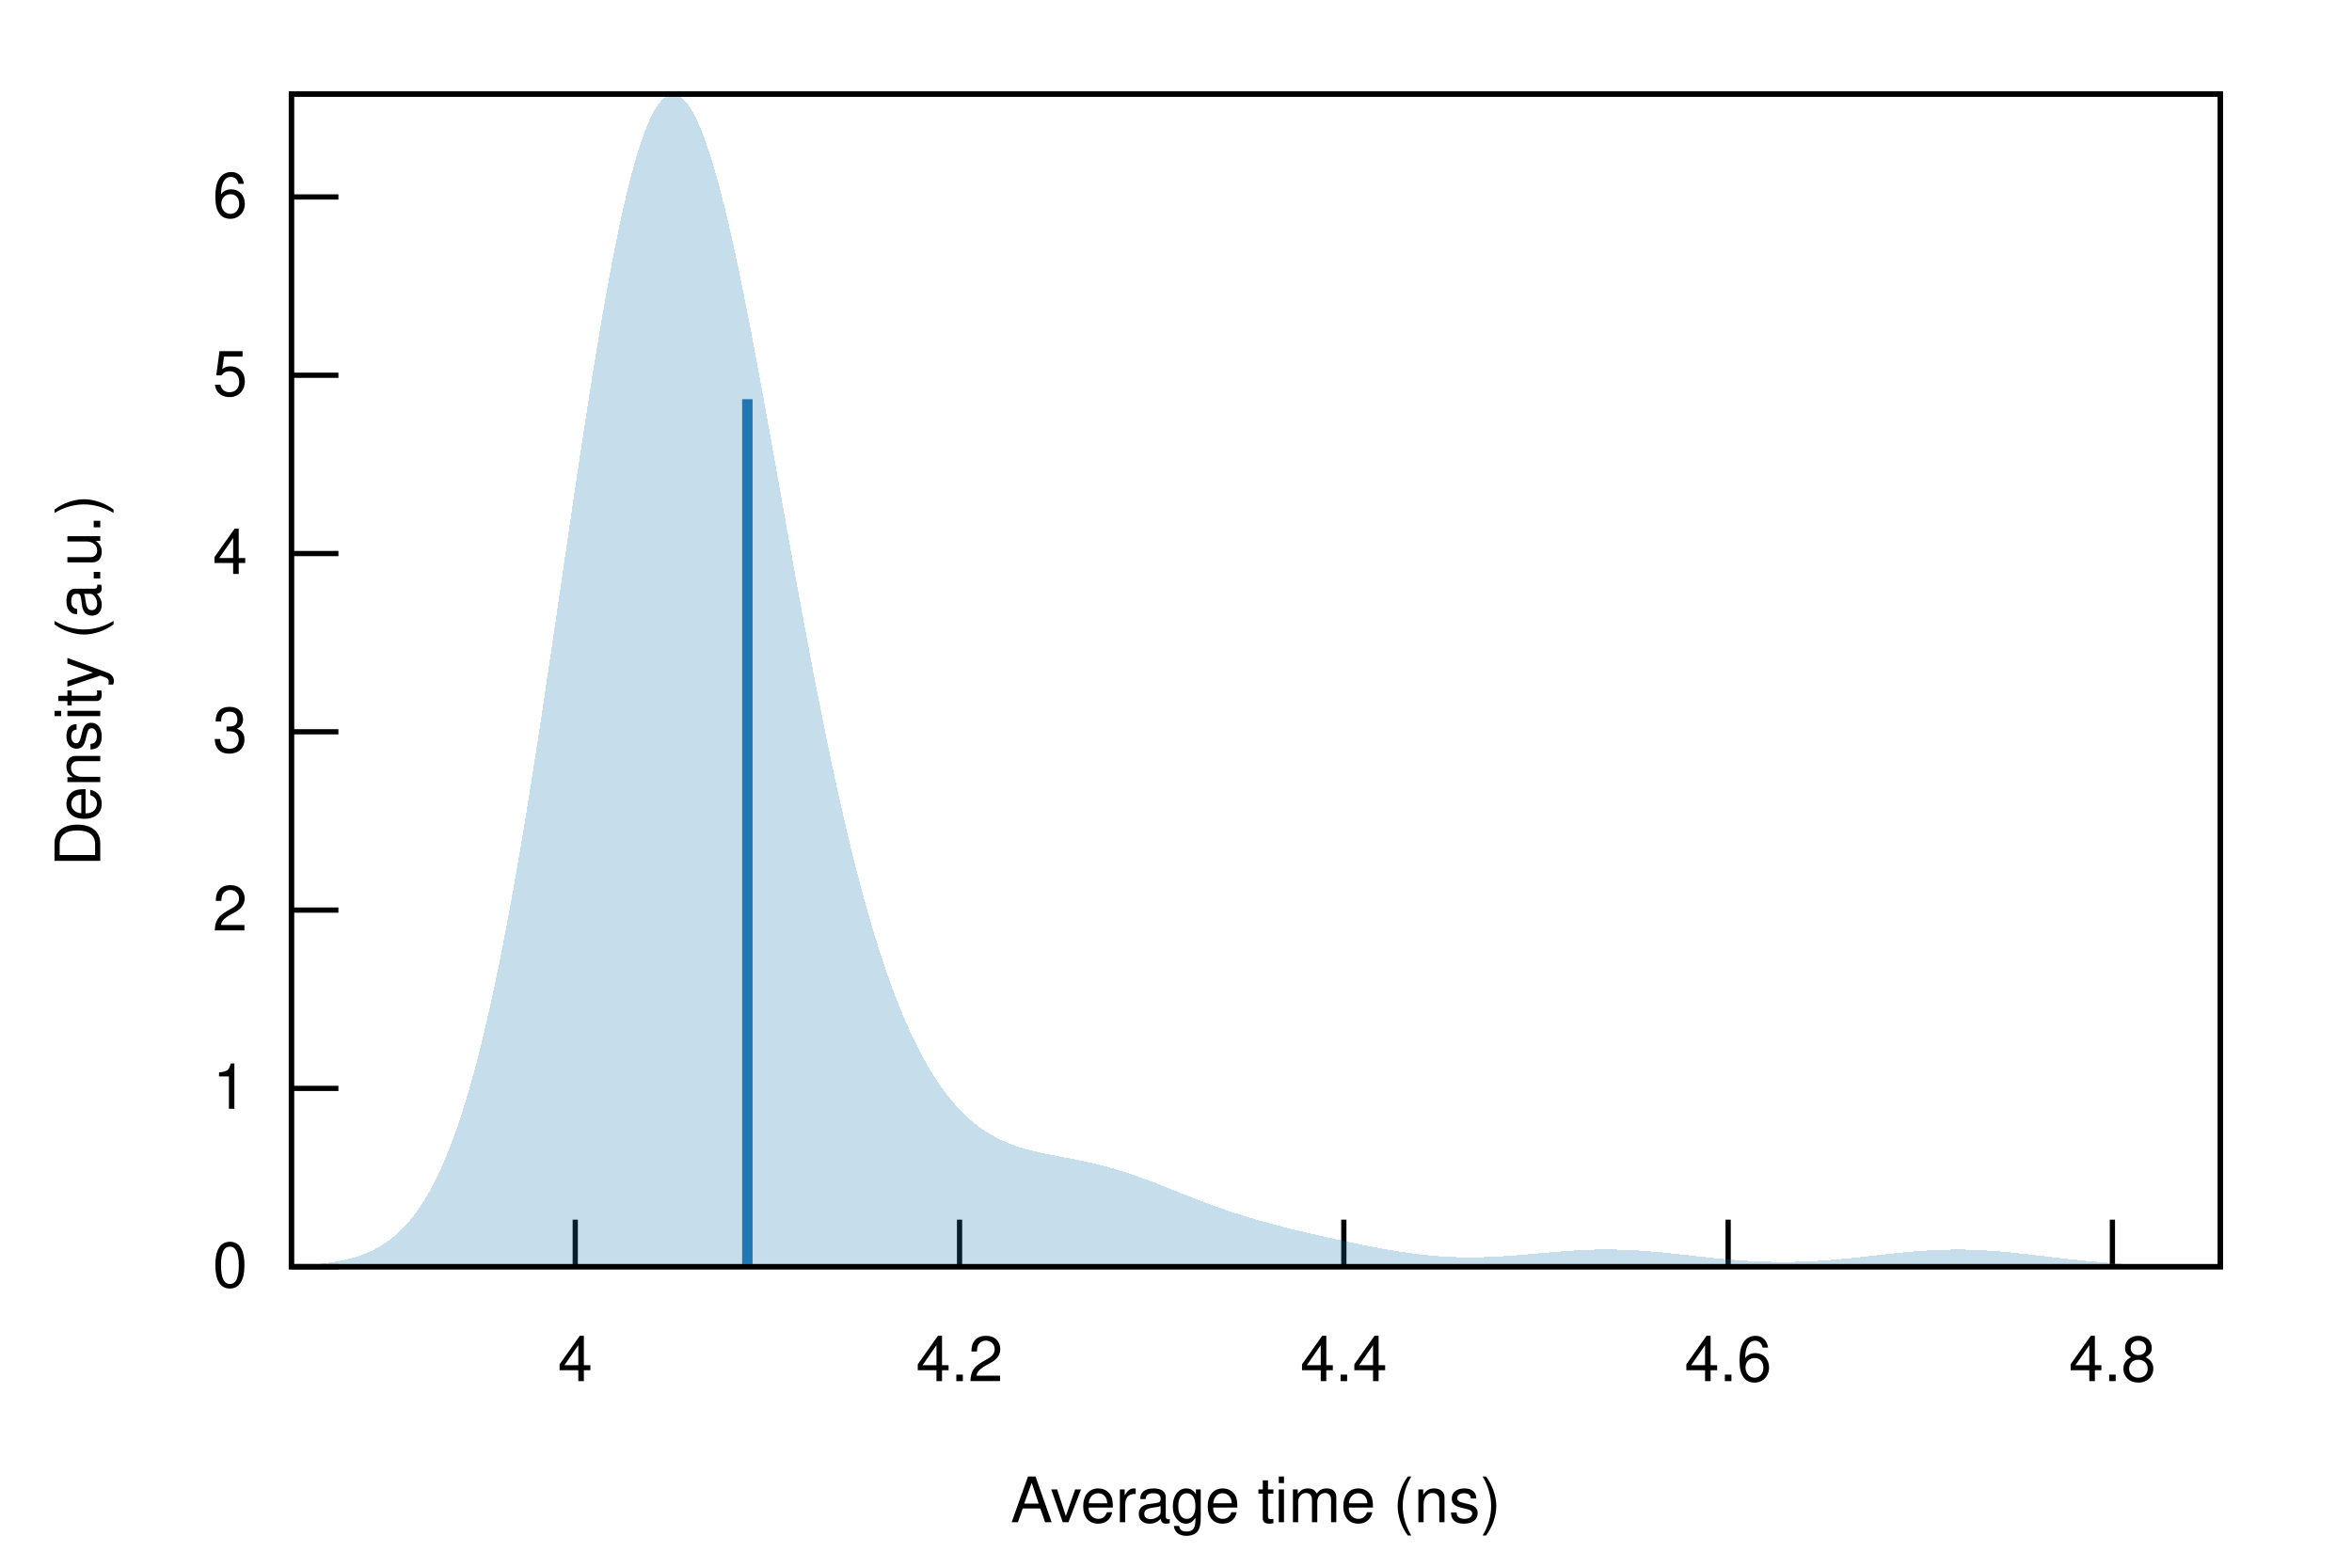
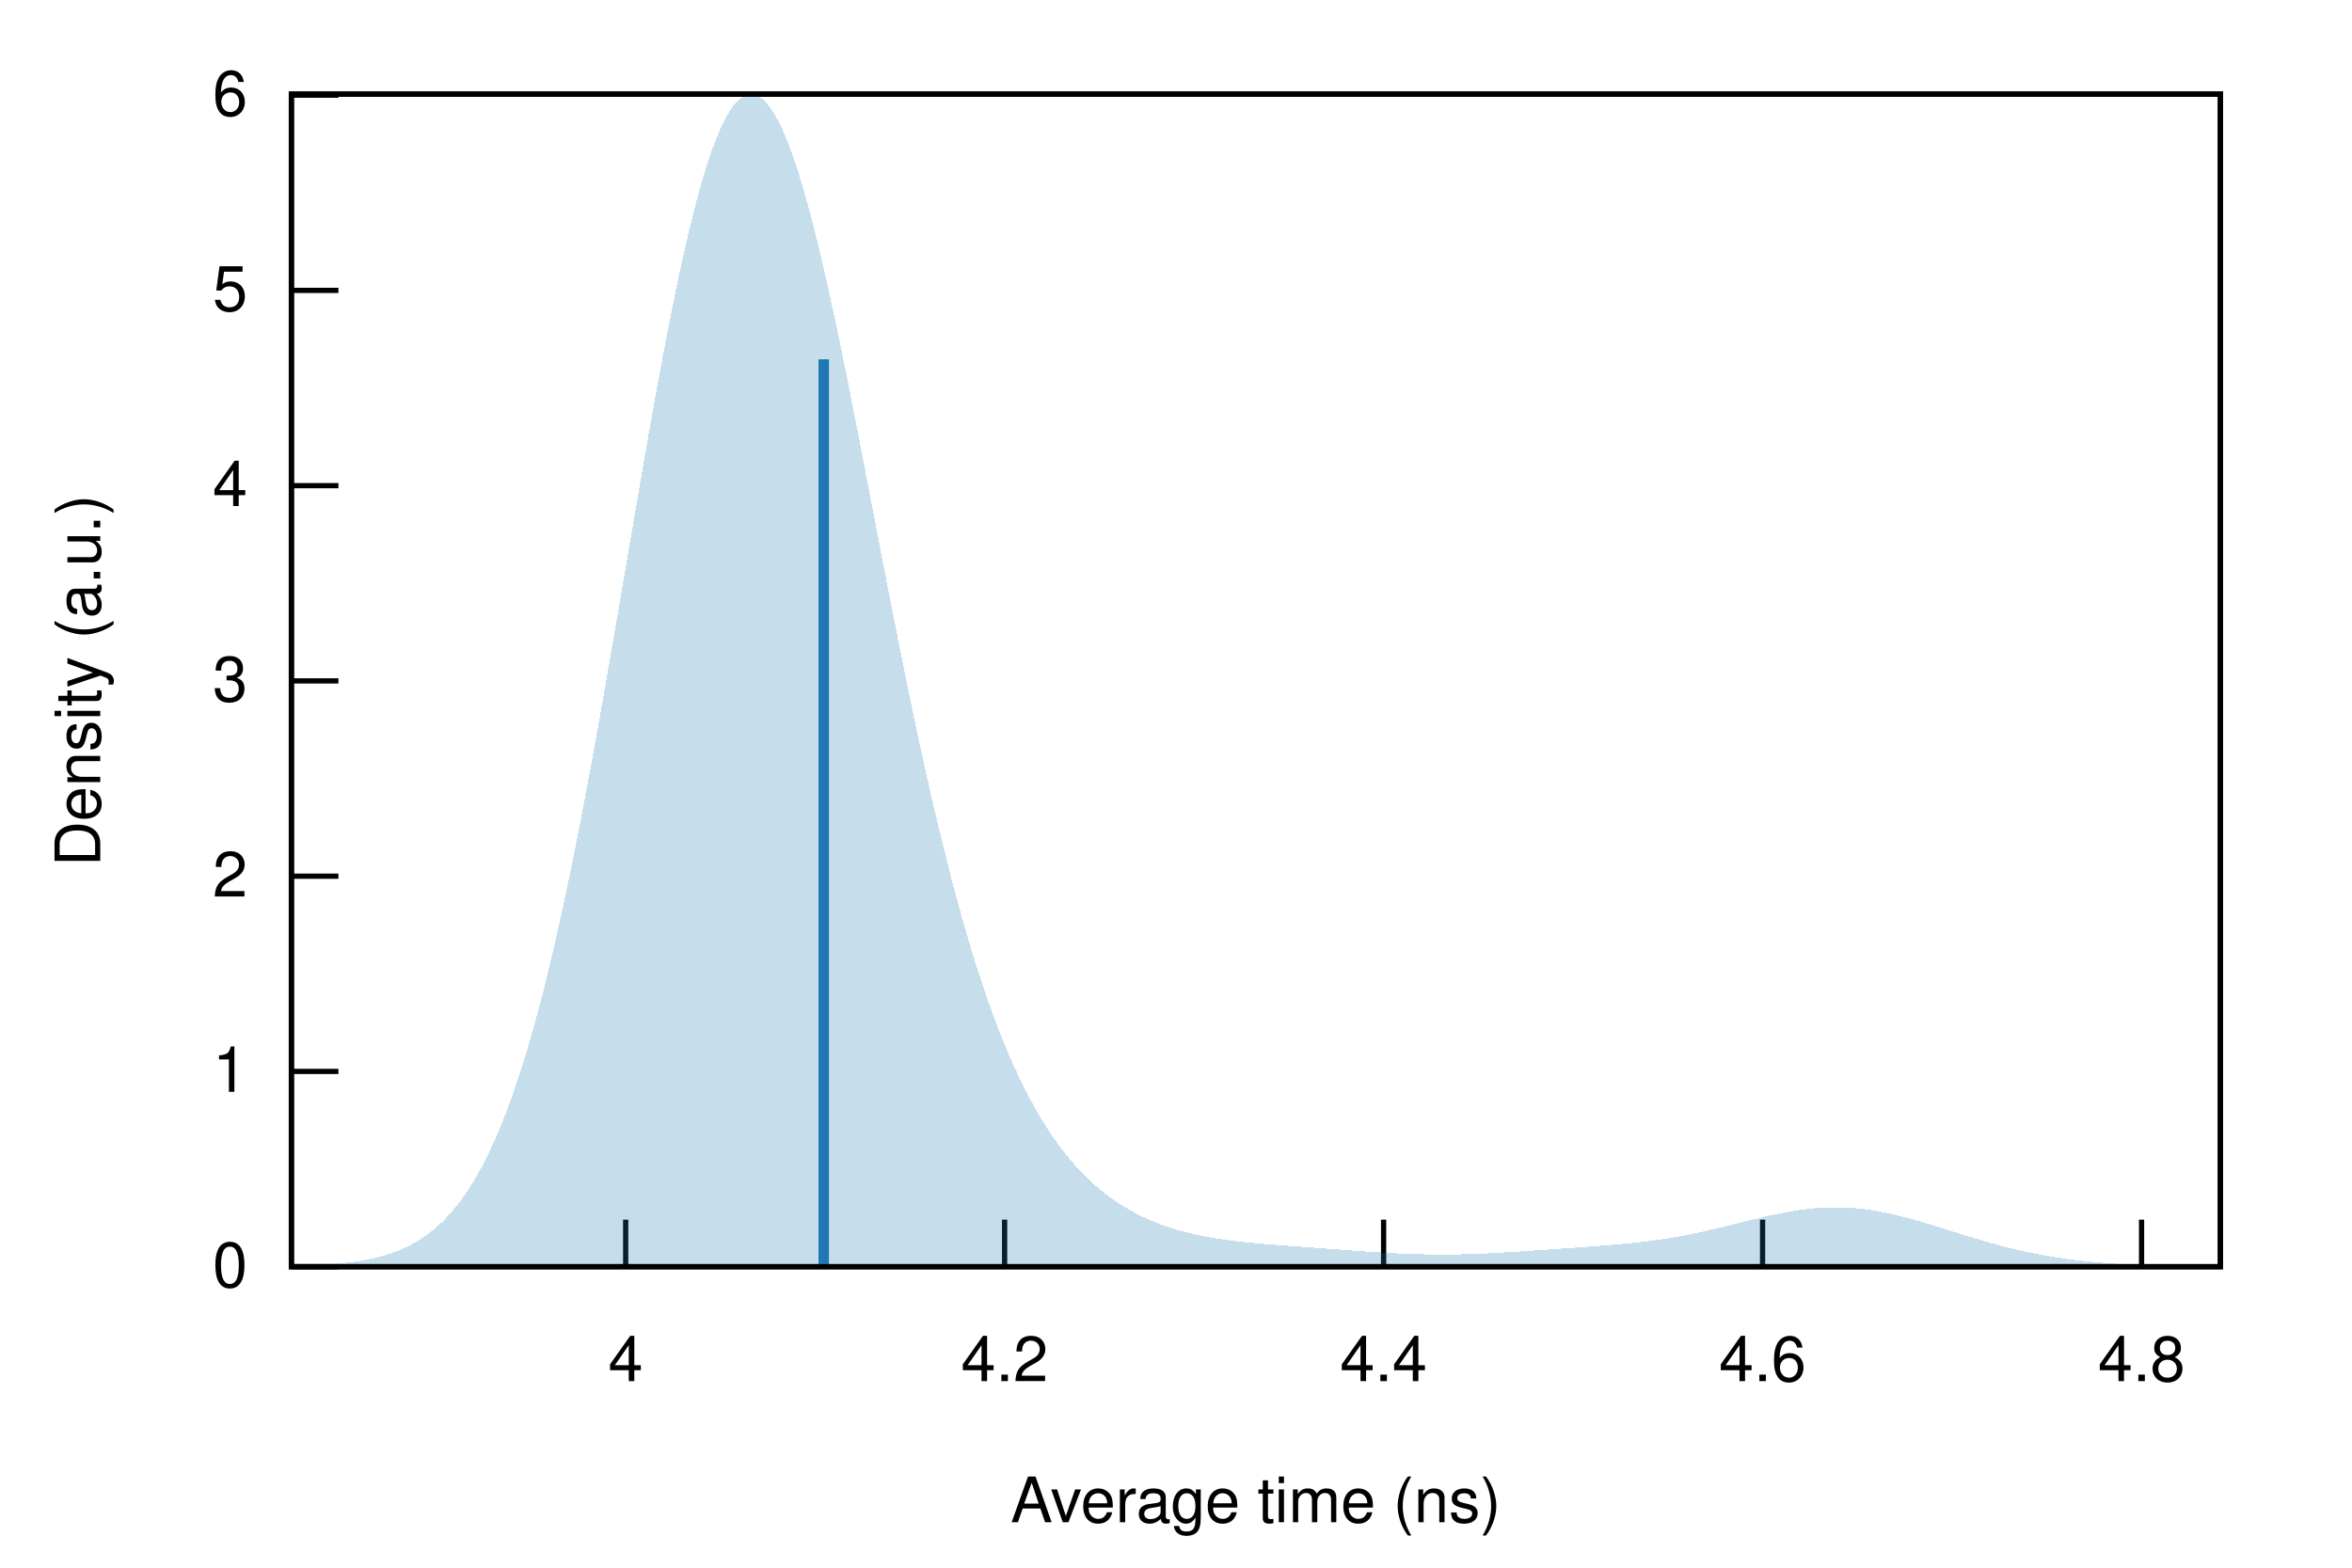
<svg xmlns="http://www.w3.org/2000/svg" xmlns:xlink="http://www.w3.org/1999/xlink" viewBox="0 0 450 300">
  <g id="gnuplot_canvas">
    <rect x="0" y="0" width="450" height="300" fill="none" />
    <defs>
      <circle id="gpDot" r="0.5" stroke-width="0.5" stroke="currentColor" />
      <path id="gpPt0" stroke-width="0.222" stroke="currentColor" d="M-1,0 h2 M0,-1 v2" />
      <path id="gpPt1" stroke-width="0.222" stroke="currentColor" d="M-1,-1 L1,1 M1,-1 L-1,1" />
      <path id="gpPt2" stroke-width="0.222" stroke="currentColor" d="M-1,0 L1,0 M0,-1 L0,1 M-1,-1 L1,1 M-1,1 L1,-1" />
      <rect id="gpPt3" stroke-width="0.222" stroke="currentColor" x="-1" y="-1" width="2" height="2" />
      <rect id="gpPt4" stroke-width="0.222" stroke="currentColor" fill="currentColor" x="-1" y="-1" width="2" height="2" />
      <circle id="gpPt5" stroke-width="0.222" stroke="currentColor" cx="0" cy="0" r="1" />
      <use xlink:href="#gpPt5" id="gpPt6" fill="currentColor" stroke="none" />
      <path id="gpPt7" stroke-width="0.222" stroke="currentColor" d="M0,-1.33 L-1.33,0.67 L1.33,0.67 z" />
      <use xlink:href="#gpPt7" id="gpPt8" fill="currentColor" stroke="none" />
      <use xlink:href="#gpPt7" id="gpPt9" stroke="currentColor" transform="rotate(180)" />
      <use xlink:href="#gpPt9" id="gpPt10" fill="currentColor" stroke="none" />
      <use xlink:href="#gpPt3" id="gpPt11" stroke="currentColor" transform="rotate(45)" />
      <use xlink:href="#gpPt11" id="gpPt12" fill="currentColor" stroke="none" />
      <path id="gpPt13" stroke-width="0.222" stroke="currentColor" d="M0,1.330 L1.265,0.411 L0.782,-1.067 L-0.782,-1.076 L-1.265,0.411 z" />
      <use xlink:href="#gpPt13" id="gpPt14" fill="currentColor" stroke="none" />
      <filter id="textbox" filterUnits="objectBoundingBox" x="0" y="0" height="1" width="1">
        <feFlood flood-color="white" flood-opacity="1" result="bgnd" />
        <feComposite in="SourceGraphic" in2="bgnd" operator="atop" />
      </filter>
      <filter id="greybox" filterUnits="objectBoundingBox" x="0" y="0" height="1" width="1">
        <feFlood flood-color="lightgrey" flood-opacity="1" result="grey" />
        <feComposite in="SourceGraphic" in2="grey" operator="atop" />
      </filter>
    </defs>
    <g fill="none" color="white" stroke="currentColor" stroke-width="1.00" stroke-linecap="butt" stroke-linejoin="miter">
</g>
    <g fill="none" color="black" stroke="currentColor" stroke-width="1.00" stroke-linecap="butt" stroke-linejoin="miter">
      <path stroke="black" d="M55.75,242.40 L64.75,242.40  " />
      <g transform="translate(47.36,246.30)" stroke="none" fill="black" font-family="Helvetica" font-size="12.00" text-anchor="end">
        <text>
          <tspan font-family="Helvetica"> 0</tspan>
        </text>
      </g>
    </g>
    <g fill="none" color="black" stroke="currentColor" stroke-width="1.00" stroke-linecap="butt" stroke-linejoin="miter">
-       <path stroke="black" d="M55.75,208.28 L64.75,208.28  " />
-       <g transform="translate(47.36,212.18)" stroke="none" fill="black" font-family="Helvetica" font-size="12.00" text-anchor="end">
+       <path stroke="black" d="M55.75,205.03 L64.75,205.03  " />
+       <g transform="translate(47.36,208.93)" stroke="none" fill="black" font-family="Helvetica" font-size="12.00" text-anchor="end">
        <text>
          <tspan font-family="Helvetica"> 1</tspan>
        </text>
      </g>
    </g>
    <g fill="none" color="black" stroke="currentColor" stroke-width="1.00" stroke-linecap="butt" stroke-linejoin="miter">
-       <path stroke="black" d="M55.75,174.16 L64.75,174.16  " />
-       <g transform="translate(47.36,178.06)" stroke="none" fill="black" font-family="Helvetica" font-size="12.00" text-anchor="end">
+       <path stroke="black" d="M55.75,167.67 L64.75,167.67  " />
+       <g transform="translate(47.36,171.57)" stroke="none" fill="black" font-family="Helvetica" font-size="12.00" text-anchor="end">
        <text>
          <tspan font-family="Helvetica"> 2</tspan>
        </text>
      </g>
    </g>
    <g fill="none" color="black" stroke="currentColor" stroke-width="1.00" stroke-linecap="butt" stroke-linejoin="miter">
-       <path stroke="black" d="M55.75,140.04 L64.75,140.04  " />
-       <g transform="translate(47.36,143.94)" stroke="none" fill="black" font-family="Helvetica" font-size="12.00" text-anchor="end">
+       <path stroke="black" d="M55.75,130.30 L64.75,130.30  " />
+       <g transform="translate(47.36,134.20)" stroke="none" fill="black" font-family="Helvetica" font-size="12.00" text-anchor="end">
        <text>
          <tspan font-family="Helvetica"> 3</tspan>
        </text>
      </g>
    </g>
    <g fill="none" color="black" stroke="currentColor" stroke-width="1.00" stroke-linecap="butt" stroke-linejoin="miter">
-       <path stroke="black" d="M55.75,105.93 L64.75,105.93  " />
-       <g transform="translate(47.36,109.83)" stroke="none" fill="black" font-family="Helvetica" font-size="12.00" text-anchor="end">
+       <path stroke="black" d="M55.75,92.94 L64.75,92.94  " />
+       <g transform="translate(47.36,96.84)" stroke="none" fill="black" font-family="Helvetica" font-size="12.00" text-anchor="end">
        <text>
          <tspan font-family="Helvetica"> 4</tspan>
        </text>
      </g>
    </g>
    <g fill="none" color="black" stroke="currentColor" stroke-width="1.00" stroke-linecap="butt" stroke-linejoin="miter">
-       <path stroke="black" d="M55.75,71.81 L64.75,71.81  " />
-       <g transform="translate(47.36,75.71)" stroke="none" fill="black" font-family="Helvetica" font-size="12.00" text-anchor="end">
+       <path stroke="black" d="M55.75,55.57 L64.75,55.57  " />
+       <g transform="translate(47.36,59.47)" stroke="none" fill="black" font-family="Helvetica" font-size="12.00" text-anchor="end">
        <text>
          <tspan font-family="Helvetica"> 5</tspan>
        </text>
      </g>
    </g>
    <g fill="none" color="black" stroke="currentColor" stroke-width="1.00" stroke-linecap="butt" stroke-linejoin="miter">
-       <path stroke="black" d="M55.75,37.69 L64.75,37.69  " />
-       <g transform="translate(47.36,41.59)" stroke="none" fill="black" font-family="Helvetica" font-size="12.00" text-anchor="end">
+       <path stroke="black" d="M55.75,18.21 L64.75,18.21  " />
+       <g transform="translate(47.36,22.11)" stroke="none" fill="black" font-family="Helvetica" font-size="12.00" text-anchor="end">
        <text>
          <tspan font-family="Helvetica"> 6</tspan>
        </text>
      </g>
    </g>
    <g fill="none" color="black" stroke="currentColor" stroke-width="1.00" stroke-linecap="butt" stroke-linejoin="miter">
-       <path stroke="black" d="M110.06,242.40 L110.06,233.40  " />
-       <g transform="translate(110.06,264.30)" stroke="none" fill="black" font-family="Helvetica" font-size="12.00" text-anchor="middle">
+       <path stroke="black" d="M119.71,242.40 L119.71,233.40  " />
+       <g transform="translate(119.71,264.30)" stroke="none" fill="black" font-family="Helvetica" font-size="12.00" text-anchor="middle">
        <text>
          <tspan font-family="Helvetica"> 4</tspan>
        </text>
      </g>
    </g>
    <g fill="none" color="black" stroke="currentColor" stroke-width="1.00" stroke-linecap="butt" stroke-linejoin="miter">
-       <path stroke="black" d="M183.59,242.40 L183.59,233.40  " />
-       <g transform="translate(183.59,264.30)" stroke="none" fill="black" font-family="Helvetica" font-size="12.00" text-anchor="middle">
+       <path stroke="black" d="M192.21,242.40 L192.21,233.40  " />
+       <g transform="translate(192.21,264.30)" stroke="none" fill="black" font-family="Helvetica" font-size="12.00" text-anchor="middle">
        <text>
          <tspan font-family="Helvetica"> 4.2</tspan>
        </text>
      </g>
    </g>
    <g fill="none" color="black" stroke="currentColor" stroke-width="1.00" stroke-linecap="butt" stroke-linejoin="miter">
-       <path stroke="black" d="M257.11,242.40 L257.11,233.40  " />
-       <g transform="translate(257.11,264.30)" stroke="none" fill="black" font-family="Helvetica" font-size="12.00" text-anchor="middle">
+       <path stroke="black" d="M264.72,242.40 L264.72,233.40  " />
+       <g transform="translate(264.72,264.30)" stroke="none" fill="black" font-family="Helvetica" font-size="12.00" text-anchor="middle">
        <text>
          <tspan font-family="Helvetica"> 4.4</tspan>
        </text>
      </g>
    </g>
    <g fill="none" color="black" stroke="currentColor" stroke-width="1.00" stroke-linecap="butt" stroke-linejoin="miter">
-       <path stroke="black" d="M330.64,242.40 L330.64,233.40  " />
-       <g transform="translate(330.64,264.30)" stroke="none" fill="black" font-family="Helvetica" font-size="12.00" text-anchor="middle">
+       <path stroke="black" d="M337.23,242.40 L337.23,233.40  " />
+       <g transform="translate(337.23,264.30)" stroke="none" fill="black" font-family="Helvetica" font-size="12.00" text-anchor="middle">
        <text>
          <tspan font-family="Helvetica"> 4.6</tspan>
        </text>
      </g>
    </g>
    <g fill="none" color="black" stroke="currentColor" stroke-width="1.00" stroke-linecap="butt" stroke-linejoin="miter">
-       <path stroke="black" d="M404.16,242.40 L404.16,233.40  " />
-       <g transform="translate(404.16,264.30)" stroke="none" fill="black" font-family="Helvetica" font-size="12.00" text-anchor="middle">
+       <path stroke="black" d="M409.74,242.40 L409.74,233.40  " />
+       <g transform="translate(409.74,264.30)" stroke="none" fill="black" font-family="Helvetica" font-size="12.00" text-anchor="middle">
        <text>
          <tspan font-family="Helvetica"> 4.8</tspan>
        </text>
      </g>
    </g>
    <g fill="none" color="black" stroke="currentColor" stroke-width="1.00" stroke-linecap="butt" stroke-linejoin="miter">
</g>
    <g fill="none" color="black" stroke="currentColor" stroke-width="1.00" stroke-linecap="butt" stroke-linejoin="miter">
      <path stroke="black" d="M55.75,18.01 L55.75,242.40 L424.82,242.40 L424.82,18.01 L55.75,18.01 Z  " />
    </g>
    <g fill="none" color="black" stroke="currentColor" stroke-width="1.00" stroke-linecap="butt" stroke-linejoin="miter">
</g>
    <g id="gnuplot_plot_1">
      <g fill="none" color="black" stroke="currentColor" stroke-width="1.00" stroke-linecap="butt" stroke-linejoin="miter">
        <g stroke="none" shape-rendering="crispEdges">
-           <polygon fill="rgb( 31, 120, 180)" fill-opacity="0.25" points="55.75,242.21 56.49,242.18 57.23,242.14 57.97,242.10 58.71,242.06 59.45,242.00 60.19,241.94 60.93,241.88 61.67,241.80 62.41,241.71 63.15,241.61 63.89,241.50 64.63,241.37 65.37,241.23 66.10,241.07 66.84,240.88 67.58,240.68 68.32,240.46 69.06,240.21 69.80,239.93 70.54,239.61 71.28,239.27 72.02,238.89 72.76,238.47 73.50,238.00 74.24,237.49 74.98,236.93 75.72,236.31 76.46,235.63 77.20,234.89 77.94,234.09 78.68,233.21 79.42,232.26 80.16,231.23 80.90,230.11 81.64,228.91 82.38,227.61 83.12,226.21 83.86,224.70 84.60,223.09 85.33,221.36 86.07,219.52 86.81,217.56 87.55,215.47 88.29,213.25 89.03,210.90 89.77,208.41 90.51,205.79 91.25,203.03 91.99,200.12 92.73,197.07 93.47,193.88 94.21,190.55 94.95,187.07 95.69,183.46 96.43,179.70 97.17,175.81 97.91,171.78 98.65,167.63 99.39,163.36 100.13,158.96 100.87,154.46 101.61,149.86 102.35,145.16 103.09,140.38 103.83,135.53 104.56,130.61 105.30,125.64 106.04,120.63 106.78,115.59 107.52,110.53 108.26,105.48 109.00,100.44 109.74,95.42 110.48,90.45 111.22,85.53 111.96,80.69 112.70,75.93 113.44,71.27 114.18,66.73 114.92,62.31 115.66,58.05 116.40,53.93 117.14,49.99 117.88,46.24 118.62,42.67 119.36,39.32 120.10,36.18 120.84,33.27 121.58,30.59 122.32,28.16 123.06,25.98 123.79,24.05 124.53,22.38 125.27,20.98 126.01,19.85 126.75,18.98 127.49,18.39 128.23,18.07 128.97,18.01 129.71,18.22 130.45,18.69 131.19,19.42 131.93,20.41 132.67,21.64 133.41,23.12 134.15,24.82 134.89,26.75 135.63,28.90 136.37,31.25 137.11,33.81 137.85,36.54 138.59,39.45 139.33,42.53 140.07,45.76 140.81,49.13 141.55,52.63 142.29,56.24 143.03,59.97 143.76,63.78 144.50,67.68 145.24,71.64 145.98,75.67 146.72,79.74 147.46,83.85 148.20,87.98 148.94,92.13 149.68,96.28 150.42,100.42 151.16,104.55 151.90,108.66 152.64,112.74 153.38,116.77 154.12,120.76 154.86,124.70 155.60,128.58 156.34,132.39 157.08,136.13 157.82,139.79 158.56,143.38 159.30,146.88 160.04,150.29 160.78,153.62 161.52,156.85 162.26,159.99 162.99,163.03 163.73,165.98 164.47,168.83 165.21,171.58 165.95,174.24 166.69,176.79 167.43,179.26 168.17,181.62 168.91,183.90 169.65,186.08 170.39,188.17 171.13,190.17 171.87,192.08 172.61,193.90 173.35,195.64 174.09,197.30 174.83,198.88 175.57,200.38 176.31,201.81 177.05,203.16 177.79,204.44 178.53,205.66 179.27,206.80 180.01,207.89 180.75,208.91 181.49,209.87 182.22,210.77 182.96,211.62 183.70,212.42 184.44,213.16 185.18,213.86 185.92,214.51 186.66,215.11 187.40,215.68 188.14,216.20 188.88,216.68 189.62,217.13 190.36,217.55 191.10,217.93 191.84,218.28 192.58,218.61 193.32,218.91 194.06,219.19 194.80,219.44 195.54,219.67 196.28,219.89 197.02,220.09 197.76,220.28 198.50,220.46 199.24,220.62 199.98,220.78 200.72,220.93 201.45,221.07 202.19,221.22 202.93,221.35 203.67,221.49 204.41,221.63 205.15,221.78 205.89,221.92 206.63,222.07 207.37,222.22 208.11,222.38 208.85,222.55 209.59,222.72 210.33,222.90 211.07,223.09 211.81,223.29 212.55,223.49 213.29,223.71 214.03,223.93 214.77,224.16 215.51,224.39 216.25,224.64 216.99,224.89 217.73,225.15 218.47,225.41 219.21,225.68 219.95,225.96 220.69,226.24 221.42,226.53 222.16,226.81 222.90,227.10 223.64,227.39 224.38,227.69 225.12,227.98 225.86,228.28 226.60,228.57 227.34,228.86 228.08,229.15 228.82,229.44 229.56,229.72 230.30,230.00 231.04,230.28 231.78,230.56 232.52,230.83 233.26,231.09 234.00,231.35 234.74,231.61 235.48,231.86 236.22,232.10 236.96,232.34 237.70,232.58 238.44,232.81 239.18,233.03 239.92,233.26 240.65,233.47 241.39,233.68 242.13,233.89 242.87,234.09 243.61,234.29 244.35,234.49 245.09,234.68 245.83,234.87 246.57,235.05 247.31,235.24 248.05,235.42 248.79,235.60 249.53,235.77 250.27,235.95 251.01,236.12 251.75,236.29 252.49,236.46 253.23,236.62 253.97,236.79 254.71,236.95 255.45,237.12 256.19,237.28 256.93,237.44 257.67,237.59 258.41,237.75 259.15,237.90 259.88,238.06 260.62,238.21 261.36,238.35 262.10,238.50 262.84,238.64 263.58,238.78 264.32,238.92 265.06,239.05 265.80,239.18 266.54,239.30 267.28,239.42 268.02,239.54 268.76,239.65 269.50,239.76 270.24,239.86 270.98,239.95 271.72,240.04 272.46,240.13 273.20,240.20 273.94,240.27 274.68,240.34 275.42,240.40 276.16,240.45 276.90,240.49 277.64,240.53 278.38,240.56 279.12,240.58 279.85,240.60 280.59,240.61 281.33,240.61 282.07,240.61 282.81,240.60 283.55,240.58 284.29,240.56 285.03,240.53 285.77,240.50 286.51,240.46 287.25,240.42 287.99,240.37 288.73,240.32 289.47,240.27 290.21,240.21 290.95,240.15 291.69,240.09 292.43,240.02 293.17,239.96 293.91,239.89 294.65,239.82 295.39,239.76 296.13,239.69 296.87,239.63 297.61,239.57 298.35,239.51 299.08,239.45 299.82,239.39 300.56,239.34 301.30,239.30 302.04,239.25 302.78,239.22 303.52,239.18 304.26,239.16 305.00,239.13 305.74,239.12 306.48,239.11 307.22,239.10 307.96,239.10 308.70,239.11 309.44,239.13 310.18,239.14 310.92,239.17 311.66,239.20 312.40,239.24 313.14,239.28 313.88,239.33 314.62,239.38 315.36,239.44 316.10,239.50 316.84,239.56 317.58,239.63 318.31,239.70 319.05,239.78 319.79,239.86 320.53,239.93 321.27,240.02 322.01,240.10 322.75,240.18 323.49,240.26 324.23,240.35 324.97,240.43 325.71,240.51 326.45,240.59 327.19,240.67 327.93,240.75 328.67,240.82 329.41,240.89 330.15,240.96 330.89,241.03 331.63,241.09 332.37,241.15 333.11,241.20 333.85,241.25 334.59,241.30 335.33,241.34 336.07,241.38 336.81,241.41 337.54,241.44 338.28,241.46 339.02,241.47 339.76,241.49 340.50,241.49 341.24,241.49 341.98,241.49 342.72,241.48 343.46,241.47 344.20,241.45 344.94,241.42 345.68,241.40 346.42,241.36 347.16,241.32 347.90,241.28 348.64,241.23 349.38,241.18 350.12,241.12 350.86,241.06 351.60,241.00 352.34,240.93 353.08,240.86 353.82,240.79 354.56,240.71 355.30,240.63 356.04,240.56 356.78,240.47 357.51,240.39 358.25,240.31 358.99,240.23 359.73,240.14 360.47,240.06 361.21,239.98 361.95,239.90 362.69,239.82 363.43,239.75 364.17,239.67 364.91,239.60 365.65,239.54 366.39,239.47 367.13,239.41 367.87,239.36 368.61,239.31 369.35,239.27 370.09,239.23 370.83,239.19 371.57,239.17 372.31,239.15 373.05,239.13 373.79,239.12 374.53,239.12 375.27,239.12 376.01,239.13 376.74,239.15 377.48,239.17 378.22,239.20 378.96,239.23 379.70,239.28 380.44,239.32 381.18,239.37 381.92,239.43 382.66,239.49 383.40,239.55 384.14,239.62 384.88,239.69 385.62,239.77 386.36,239.85 387.10,239.93 387.84,240.01 388.58,240.10 389.32,240.18 390.06,240.27 390.80,240.36 391.54,240.44 392.28,240.53 393.02,240.62 393.76,240.70 394.50,240.79 395.24,240.87 395.97,240.96 396.71,241.04 397.45,241.12 398.19,241.19 398.93,241.27 399.67,241.34 400.41,241.41 401.15,241.47 401.89,241.54 402.63,241.60 403.37,241.66 404.11,241.71 404.85,241.76 405.59,241.81 406.33,241.86 407.07,241.90 407.81,241.94 408.55,241.98 409.29,242.02 410.03,242.05 410.77,242.08 411.51,242.11 412.25,242.14 412.99,242.16 413.73,242.19 414.47,242.21 415.20,242.23 415.94,242.25 416.68,242.26 417.42,242.28 418.16,242.29 418.90,242.30 419.64,242.31 420.38,242.32 421.12,242.33 421.86,242.34 422.60,242.35 423.34,242.35 424.08,242.36 424.82,242.36 424.82,242.40 424.08,242.40 423.34,242.40 422.60,242.40 421.86,242.40 421.12,242.40 420.38,242.40 419.64,242.40 418.90,242.40 418.16,242.40 417.42,242.40 416.68,242.40 415.94,242.40 415.20,242.40 414.47,242.40 413.73,242.40 412.99,242.40 412.25,242.40 411.51,242.40 410.77,242.40 410.03,242.40 409.29,242.40 408.55,242.40 407.81,242.40 407.07,242.40 406.33,242.40 405.59,242.40 404.85,242.40 404.11,242.40 403.37,242.40 402.63,242.40 401.89,242.40 401.15,242.40 400.41,242.40 399.67,242.40 398.93,242.40 398.19,242.40 397.45,242.40 396.71,242.40 395.97,242.40 395.24,242.40 394.50,242.40 393.76,242.40 393.02,242.40 392.28,242.40 391.54,242.40 390.80,242.40 390.06,242.40 389.32,242.40 388.58,242.40 387.84,242.40 387.10,242.40 386.36,242.40 385.62,242.40 384.88,242.40 384.14,242.40 383.40,242.40 382.66,242.40 381.92,242.40 381.18,242.40 380.44,242.40 379.70,242.40 378.96,242.40 378.22,242.40 377.48,242.40 376.74,242.40 376.01,242.40 375.27,242.40 374.53,242.40 373.79,242.40 373.05,242.40 372.31,242.40 371.57,242.40 370.83,242.40 370.09,242.40 369.35,242.40 368.61,242.40 367.87,242.40 367.13,242.40 366.39,242.40 365.65,242.40 364.91,242.40 364.17,242.40 363.43,242.40 362.69,242.40 361.95,242.40 361.21,242.40 360.47,242.40 359.73,242.40 358.99,242.40 358.25,242.40 357.51,242.40 356.78,242.40 356.04,242.40 355.30,242.40 354.56,242.40 353.82,242.40 353.08,242.40 352.34,242.40 351.60,242.40 350.86,242.40 350.12,242.40 349.38,242.40 348.64,242.40 347.90,242.40 347.16,242.40 346.42,242.40 345.68,242.40 344.94,242.40 344.20,242.40 343.46,242.40 342.72,242.40 341.98,242.40 341.24,242.40 340.50,242.40 339.76,242.40 339.02,242.40 338.28,242.40 337.54,242.40 336.81,242.40 336.07,242.40 335.33,242.40 334.59,242.40 333.85,242.40 333.11,242.40 332.37,242.40 331.63,242.40 330.89,242.40 330.15,242.40 329.41,242.40 328.67,242.40 327.93,242.40 327.19,242.40 326.45,242.40 325.71,242.40 324.97,242.40 324.23,242.40 323.49,242.40 322.75,242.40 322.01,242.40 321.27,242.40 320.53,242.40 319.79,242.40 319.05,242.40 318.31,242.40 317.58,242.40 316.84,242.40 316.10,242.40 315.36,242.40 314.62,242.40 313.88,242.40 313.14,242.40 312.40,242.40 311.66,242.40 310.92,242.40 310.18,242.40 309.44,242.40 308.70,242.40 307.96,242.40 307.22,242.40 306.48,242.40 305.74,242.40 305.00,242.40 304.26,242.40 303.52,242.40 302.78,242.40 302.04,242.40 301.30,242.40 300.56,242.40 299.82,242.40 299.08,242.40 298.35,242.40 297.61,242.40 296.87,242.40 296.13,242.40 295.39,242.40 294.65,242.40 293.91,242.40 293.17,242.40 292.43,242.40 291.69,242.40 290.95,242.40 290.21,242.40 289.47,242.40 288.73,242.40 287.99,242.40 287.25,242.40 286.51,242.40 285.77,242.40 285.03,242.40 284.29,242.40 283.55,242.40 282.81,242.40 282.07,242.40 281.33,242.40 280.59,242.40 279.85,242.40 279.12,242.40 278.38,242.40 277.64,242.40 276.90,242.40 276.16,242.40 275.42,242.40 274.68,242.40 273.94,242.40 273.20,242.40 272.46,242.40 271.72,242.40 270.98,242.40 270.24,242.40 269.50,242.40 268.76,242.40 268.02,242.40 267.28,242.40 266.54,242.40 265.80,242.40 265.06,242.40 264.32,242.40 263.58,242.40 262.84,242.40 262.10,242.40 261.36,242.40 260.62,242.40 259.88,242.40 259.15,242.40 258.41,242.40 257.67,242.40 256.93,242.40 256.19,242.40 255.45,242.40 254.71,242.40 253.97,242.40 253.23,242.40 252.49,242.40 251.75,242.40 251.01,242.40 250.27,242.40 249.53,242.40 248.79,242.40 248.05,242.40 247.31,242.40 246.57,242.40 245.83,242.40 245.09,242.40 244.35,242.40 243.61,242.40 242.87,242.40 242.13,242.40 241.39,242.40 240.65,242.40 239.92,242.40 239.18,242.40 238.44,242.40 237.70,242.40 236.96,242.40 236.22,242.40 235.48,242.40 234.74,242.40 234.00,242.40 233.26,242.40 232.52,242.40 231.78,242.40 231.04,242.40 230.30,242.40 229.56,242.40 228.82,242.40 228.08,242.40 227.34,242.40 226.60,242.40 225.86,242.40 225.12,242.40 224.38,242.40 223.64,242.40 222.90,242.40 222.16,242.40 221.42,242.40 220.69,242.40 219.95,242.40 219.21,242.40 218.47,242.40 217.73,242.40 216.99,242.40 216.25,242.40 215.51,242.40 214.77,242.40 214.03,242.40 213.29,242.40 212.55,242.40 211.81,242.40 211.07,242.40 210.33,242.40 209.59,242.40 208.85,242.40 208.11,242.40 207.37,242.40 206.63,242.40 205.89,242.40 205.15,242.40 204.41,242.40 203.67,242.40 202.93,242.40 202.19,242.40 201.45,242.40 200.72,242.40 199.98,242.40 199.24,242.40 198.50,242.40 197.76,242.40 197.02,242.40 196.28,242.40 195.54,242.40 194.80,242.40 194.06,242.40 193.32,242.40 192.58,242.40 191.84,242.40 191.10,242.40 190.36,242.40 189.62,242.40 188.88,242.40 188.14,242.40 187.40,242.40 186.66,242.40 185.92,242.40 185.18,242.40 184.44,242.40 183.70,242.40 182.96,242.40 182.22,242.40 181.49,242.40 180.75,242.40 180.01,242.40 179.27,242.40 178.53,242.40 177.79,242.40 177.05,242.40 176.31,242.40 175.57,242.40 174.83,242.40 174.09,242.40 173.35,242.40 172.61,242.40 171.87,242.40 171.13,242.40 170.39,242.40 169.65,242.40 168.91,242.40 168.17,242.40 167.43,242.40 166.69,242.40 165.95,242.40 165.21,242.40 164.47,242.40 163.73,242.40 162.99,242.40 162.26,242.40 161.52,242.40 160.78,242.40 160.04,242.40 159.30,242.40 158.56,242.40 157.82,242.40 157.08,242.40 156.34,242.40 155.60,242.40 154.86,242.40 154.12,242.40 153.38,242.40 152.64,242.40 151.90,242.40 151.16,242.40 150.42,242.40 149.68,242.40 148.94,242.40 148.20,242.40 147.46,242.40 146.72,242.40 145.98,242.40 145.24,242.40 144.50,242.40 143.76,242.40 143.03,242.40 142.29,242.40 141.55,242.40 140.81,242.40 140.07,242.40 139.33,242.40 138.59,242.40 137.85,242.40 137.11,242.40 136.37,242.40 135.63,242.40 134.89,242.40 134.15,242.40 133.41,242.40 132.67,242.40 131.93,242.40 131.19,242.40 130.45,242.40 129.71,242.40 128.97,242.40 128.23,242.40 127.49,242.40 126.75,242.40 126.01,242.40 125.27,242.40 124.53,242.40 123.79,242.40 123.06,242.40 122.32,242.40 121.58,242.40 120.84,242.40 120.10,242.40 119.36,242.40 118.62,242.40 117.88,242.40 117.14,242.40 116.40,242.40 115.66,242.40 114.92,242.40 114.18,242.40 113.44,242.40 112.70,242.40 111.96,242.40 111.22,242.40 110.48,242.40 109.74,242.40 109.00,242.40 108.26,242.40 107.52,242.40 106.78,242.40 106.04,242.40 105.30,242.40 104.56,242.40 103.83,242.40 103.09,242.40 102.35,242.40 101.61,242.40 100.87,242.40 100.13,242.40 99.39,242.40 98.65,242.40 97.91,242.40 97.17,242.40 96.43,242.40 95.69,242.40 94.95,242.40 94.21,242.40 93.47,242.40 92.73,242.40 91.99,242.40 91.25,242.40 90.51,242.40 89.77,242.40 89.03,242.40 88.29,242.40 87.55,242.40 86.81,242.40 86.07,242.40 85.33,242.40 84.60,242.40 83.86,242.40 83.12,242.40 82.38,242.40 81.64,242.40 80.90,242.40 80.16,242.40 79.42,242.40 78.68,242.40 77.94,242.40 77.20,242.40 76.46,242.40 75.72,242.40 74.98,242.40 74.24,242.40 73.50,242.40 72.76,242.40 72.02,242.40 71.28,242.40 70.54,242.40 69.80,242.40 69.06,242.40 68.32,242.40 67.58,242.40 66.84,242.40 66.10,242.40 65.37,242.40 64.63,242.40 63.89,242.40 63.15,242.40 62.41,242.40 61.67,242.40 60.93,242.40 60.19,242.40 59.45,242.40 58.71,242.40 57.97,242.40 57.23,242.40 56.49,242.40 55.75,242.40 " />
+           <polygon fill="rgb( 31, 120, 180)" fill-opacity="0.25" points="55.75,242.26 56.49,242.25 57.23,242.23 57.97,242.20 58.71,242.18 59.45,242.15 60.19,242.11 60.93,242.08 61.67,242.03 62.41,241.99 63.15,241.94 63.89,241.88 64.63,241.81 65.37,241.74 66.10,241.66 66.84,241.58 67.58,241.48 68.32,241.37 69.06,241.26 69.80,241.13 70.54,240.98 71.28,240.83 72.02,240.66 72.76,240.47 73.50,240.26 74.24,240.03 74.98,239.79 75.72,239.52 76.46,239.22 77.20,238.90 77.94,238.56 78.68,238.18 79.42,237.77 80.16,237.33 80.90,236.85 81.64,236.33 82.38,235.77 83.12,235.17 83.86,234.53 84.60,233.83 85.33,233.09 86.07,232.29 86.81,231.43 87.55,230.52 88.29,229.54 89.03,228.50 89.77,227.39 90.51,226.22 91.25,224.96 91.99,223.64 92.73,222.23 93.47,220.74 94.21,219.17 94.95,217.51 95.69,215.77 96.43,213.93 97.17,212.00 97.91,209.97 98.65,207.85 99.39,205.62 100.13,203.30 100.87,200.88 101.61,198.35 102.35,195.72 103.09,192.99 103.83,190.15 104.56,187.21 105.30,184.17 106.04,181.02 106.78,177.78 107.52,174.44 108.26,171.00 109.00,167.47 109.74,163.85 110.48,160.14 111.22,156.35 111.96,152.48 112.70,148.53 113.44,144.52 114.18,140.44 114.92,136.31 115.66,132.12 116.40,127.89 117.14,123.62 117.88,119.33 118.62,115.01 119.36,110.68 120.10,106.34 120.84,102.00 121.58,97.68 122.32,93.38 123.06,89.11 123.79,84.88 124.53,80.70 125.27,76.59 126.01,72.54 126.75,68.57 127.49,64.69 128.23,60.90 128.97,57.23 129.71,53.67 130.45,50.24 131.19,46.94 131.93,43.79 132.67,40.78 133.41,37.94 134.15,35.26 134.89,32.76 135.63,30.43 136.37,28.29 137.11,26.35 137.85,24.60 138.59,23.04 139.33,21.70 140.07,20.55 140.81,19.62 141.55,18.90 142.29,18.39 143.03,18.09 143.76,18.01 144.50,18.14 145.24,18.48 145.98,19.02 146.72,19.77 147.46,20.73 148.20,21.88 148.94,23.23 149.68,24.76 150.42,26.48 151.16,28.38 151.90,30.45 152.64,32.69 153.38,35.08 154.12,37.63 154.86,40.31 155.60,43.14 156.34,46.09 157.08,49.16 157.82,52.34 158.56,55.62 159.30,59.00 160.04,62.46 160.78,66.00 161.52,69.60 162.26,73.26 162.99,76.97 163.73,80.73 164.47,84.52 165.21,88.33 165.95,92.16 166.69,96.01 167.43,99.85 168.17,103.69 168.91,107.52 169.65,111.34 170.39,115.13 171.13,118.89 171.87,122.61 172.61,126.30 173.35,129.94 174.09,133.53 174.83,137.07 175.57,140.55 176.31,143.98 177.05,147.34 177.79,150.63 178.53,153.85 179.27,157.00 180.01,160.08 180.75,163.09 181.49,166.02 182.22,168.87 182.96,171.65 183.70,174.35 184.44,176.97 185.18,179.51 185.92,181.97 186.66,184.36 187.40,186.67 188.14,188.91 188.88,191.06 189.62,193.15 190.36,195.16 191.10,197.10 191.84,198.97 192.58,200.77 193.32,202.50 194.06,204.17 194.80,205.77 195.54,207.31 196.28,208.79 197.02,210.20 197.76,211.56 198.50,212.87 199.24,214.12 199.98,215.32 200.72,216.47 201.45,217.56 202.19,218.62 202.93,219.62 203.67,220.58 204.41,221.50 205.15,222.38 205.89,223.22 206.63,224.02 207.37,224.79 208.11,225.52 208.85,226.21 209.59,226.88 210.33,227.51 211.07,228.12 211.81,228.69 212.55,229.24 213.29,229.76 214.03,230.26 214.77,230.73 215.51,231.18 216.25,231.61 216.99,232.02 217.73,232.40 218.47,232.77 219.21,233.12 219.95,233.45 220.69,233.76 221.42,234.05 222.16,234.33 222.90,234.60 223.64,234.85 224.38,235.09 225.12,235.31 225.86,235.52 226.60,235.72 227.34,235.91 228.08,236.09 228.82,236.25 229.56,236.41 230.30,236.56 231.04,236.70 231.78,236.83 232.52,236.95 233.26,237.07 234.00,237.18 234.74,237.28 235.48,237.38 236.22,237.47 236.96,237.56 237.70,237.64 238.44,237.72 239.18,237.80 239.92,237.87 240.65,237.94 241.39,238.00 242.13,238.07 242.87,238.13 243.61,238.19 244.35,238.25 245.09,238.30 245.83,238.36 246.57,238.42 247.31,238.47 248.05,238.53 248.79,238.58 249.53,238.63 250.27,238.69 251.01,238.74 251.75,238.80 252.49,238.85 253.23,238.91 253.97,238.96 254.71,239.01 255.45,239.07 256.19,239.12 256.93,239.18 257.67,239.23 258.41,239.29 259.15,239.34 259.88,239.39 260.62,239.44 261.36,239.50 262.10,239.55 262.84,239.59 263.58,239.64 264.32,239.69 265.06,239.73 265.80,239.77 266.54,239.81 267.28,239.85 268.02,239.88 268.76,239.92 269.50,239.94 270.24,239.97 270.98,239.99 271.72,240.02 272.46,240.03 273.20,240.05 273.94,240.06 274.68,240.06 275.42,240.07 276.16,240.07 276.90,240.07 277.64,240.06 278.38,240.05 279.12,240.04 279.85,240.02 280.59,240.00 281.33,239.98 282.07,239.95 282.81,239.93 283.55,239.89 284.29,239.86 285.03,239.83 285.77,239.79 286.51,239.75 287.25,239.71 287.99,239.66 288.73,239.62 289.47,239.57 290.21,239.53 290.95,239.48 291.69,239.43 292.43,239.38 293.17,239.33 293.91,239.28 294.65,239.23 295.39,239.18 296.13,239.13 296.87,239.08 297.61,239.03 298.35,238.97 299.08,238.92 299.82,238.87 300.56,238.82 301.30,238.77 302.04,238.71 302.78,238.66 303.52,238.61 304.26,238.55 305.00,238.50 305.74,238.44 306.48,238.39 307.22,238.33 307.96,238.27 308.70,238.20 309.44,238.14 310.18,238.07 310.92,238.00 311.66,237.93 312.40,237.85 313.14,237.77 313.88,237.69 314.62,237.60 315.36,237.51 316.10,237.41 316.84,237.31 317.58,237.21 318.31,237.10 319.05,236.98 319.79,236.86 320.53,236.74 321.27,236.61 322.01,236.47 322.75,236.33 323.49,236.18 324.23,236.03 324.97,235.88 325.71,235.72 326.45,235.55 327.19,235.38 327.93,235.21 328.67,235.04 329.41,234.86 330.15,234.68 330.89,234.49 331.63,234.31 332.37,234.13 333.11,233.94 333.85,233.76 334.59,233.57 335.33,233.39 336.07,233.21 336.81,233.03 337.54,232.86 338.28,232.69 339.02,232.53 339.76,232.37 340.50,232.22 341.24,232.07 341.98,231.93 342.72,231.80 343.46,231.68 344.20,231.57 344.94,231.47 345.68,231.37 346.42,231.29 347.16,231.22 347.90,231.16 348.64,231.11 349.38,231.08 350.12,231.05 350.86,231.04 351.60,231.04 352.34,231.06 353.08,231.09 353.82,231.12 354.56,231.18 355.30,231.24 356.04,231.32 356.78,231.40 357.51,231.50 358.25,231.61 358.99,231.74 359.73,231.87 360.47,232.01 361.21,232.16 361.95,232.33 362.69,232.50 363.43,232.68 364.17,232.86 364.91,233.06 365.65,233.26 366.39,233.46 367.13,233.67 367.87,233.89 368.61,234.11 369.35,234.33 370.09,234.56 370.83,234.79 371.57,235.02 372.31,235.25 373.05,235.48 373.79,235.72 374.53,235.95 375.27,236.18 376.01,236.41 376.74,236.64 377.48,236.86 378.22,237.08 378.96,237.30 379.70,237.52 380.44,237.73 381.18,237.94 381.92,238.14 382.66,238.34 383.40,238.53 384.14,238.72 384.88,238.91 385.62,239.08 386.36,239.26 387.10,239.42 387.84,239.59 388.58,239.74 389.32,239.89 390.06,240.04 390.80,240.17 391.54,240.31 392.28,240.43 393.02,240.55 393.76,240.67 394.50,240.78 395.24,240.89 395.97,240.99 396.71,241.08 397.45,241.17 398.19,241.26 398.93,241.34 399.67,241.41 400.41,241.48 401.15,241.55 401.89,241.62 402.63,241.68 403.37,241.73 404.11,241.78 404.85,241.83 405.59,241.88 406.33,241.92 407.07,241.96 407.81,242.00 408.55,242.03 409.29,242.06 410.03,242.09 410.77,242.12 411.51,242.14 412.25,242.17 412.99,242.19 413.73,242.21 414.47,242.23 415.20,242.24 415.94,242.26 416.68,242.27 417.42,242.28 418.16,242.30 418.90,242.31 419.64,242.32 420.38,242.32 421.12,242.33 421.86,242.34 422.60,242.35 423.34,242.35 424.08,242.36 424.82,242.36 424.82,242.40 424.08,242.40 423.34,242.40 422.60,242.40 421.86,242.40 421.12,242.40 420.38,242.40 419.64,242.40 418.90,242.40 418.16,242.40 417.42,242.40 416.68,242.40 415.94,242.40 415.20,242.40 414.47,242.40 413.73,242.40 412.99,242.40 412.25,242.40 411.51,242.40 410.77,242.40 410.03,242.40 409.29,242.40 408.55,242.40 407.81,242.40 407.07,242.40 406.33,242.40 405.59,242.40 404.85,242.40 404.11,242.40 403.37,242.40 402.63,242.40 401.89,242.40 401.15,242.40 400.41,242.40 399.67,242.40 398.93,242.40 398.19,242.40 397.45,242.40 396.71,242.40 395.97,242.40 395.24,242.40 394.50,242.40 393.76,242.40 393.02,242.40 392.28,242.40 391.54,242.40 390.80,242.40 390.06,242.40 389.32,242.40 388.58,242.40 387.84,242.40 387.10,242.40 386.36,242.40 385.62,242.40 384.88,242.40 384.14,242.40 383.40,242.40 382.66,242.40 381.92,242.40 381.18,242.40 380.44,242.40 379.70,242.40 378.96,242.40 378.22,242.40 377.48,242.40 376.74,242.40 376.01,242.40 375.27,242.40 374.53,242.40 373.79,242.40 373.05,242.40 372.31,242.40 371.57,242.40 370.83,242.40 370.09,242.40 369.35,242.40 368.61,242.40 367.87,242.40 367.13,242.40 366.39,242.40 365.65,242.40 364.91,242.40 364.17,242.40 363.43,242.40 362.69,242.40 361.95,242.40 361.21,242.40 360.47,242.40 359.73,242.40 358.99,242.40 358.25,242.40 357.51,242.40 356.78,242.40 356.04,242.40 355.30,242.40 354.56,242.40 353.82,242.40 353.08,242.40 352.34,242.40 351.60,242.40 350.86,242.40 350.12,242.40 349.38,242.40 348.64,242.40 347.90,242.40 347.16,242.40 346.42,242.40 345.68,242.40 344.94,242.40 344.20,242.40 343.46,242.40 342.72,242.40 341.98,242.40 341.24,242.40 340.50,242.40 339.76,242.40 339.02,242.40 338.28,242.40 337.54,242.40 336.81,242.40 336.07,242.40 335.33,242.40 334.59,242.40 333.85,242.40 333.11,242.40 332.37,242.40 331.63,242.40 330.89,242.40 330.15,242.40 329.41,242.40 328.67,242.40 327.93,242.40 327.19,242.40 326.45,242.40 325.71,242.40 324.97,242.40 324.23,242.40 323.49,242.40 322.75,242.40 322.01,242.40 321.27,242.40 320.53,242.40 319.79,242.40 319.05,242.40 318.31,242.40 317.58,242.40 316.84,242.40 316.10,242.40 315.36,242.40 314.62,242.40 313.88,242.40 313.14,242.40 312.40,242.40 311.66,242.40 310.92,242.40 310.18,242.40 309.44,242.40 308.70,242.40 307.96,242.40 307.22,242.40 306.48,242.40 305.74,242.40 305.00,242.40 304.26,242.40 303.52,242.40 302.78,242.40 302.04,242.40 301.30,242.40 300.56,242.40 299.82,242.40 299.08,242.40 298.35,242.40 297.61,242.40 296.87,242.40 296.13,242.40 295.39,242.40 294.65,242.40 293.91,242.40 293.17,242.40 292.43,242.40 291.69,242.40 290.95,242.40 290.21,242.40 289.47,242.40 288.73,242.40 287.99,242.40 287.25,242.40 286.51,242.40 285.77,242.40 285.03,242.40 284.29,242.40 283.55,242.40 282.81,242.40 282.07,242.40 281.33,242.40 280.59,242.40 279.85,242.40 279.12,242.40 278.38,242.40 277.64,242.40 276.90,242.40 276.16,242.40 275.42,242.40 274.68,242.40 273.94,242.40 273.20,242.40 272.46,242.40 271.72,242.40 270.98,242.40 270.24,242.40 269.50,242.40 268.76,242.40 268.02,242.40 267.28,242.40 266.54,242.40 265.80,242.40 265.06,242.40 264.32,242.40 263.58,242.40 262.84,242.40 262.10,242.40 261.36,242.40 260.62,242.40 259.88,242.40 259.15,242.40 258.41,242.40 257.67,242.40 256.93,242.40 256.19,242.40 255.45,242.40 254.71,242.40 253.97,242.40 253.23,242.40 252.49,242.40 251.75,242.40 251.01,242.40 250.27,242.40 249.53,242.40 248.79,242.40 248.05,242.40 247.31,242.40 246.57,242.40 245.83,242.40 245.09,242.40 244.35,242.40 243.61,242.40 242.87,242.40 242.13,242.40 241.39,242.40 240.65,242.40 239.92,242.40 239.18,242.40 238.44,242.40 237.70,242.40 236.96,242.40 236.22,242.40 235.48,242.40 234.74,242.40 234.00,242.40 233.26,242.40 232.52,242.40 231.78,242.40 231.04,242.40 230.30,242.40 229.56,242.40 228.82,242.40 228.08,242.40 227.34,242.40 226.60,242.40 225.86,242.40 225.12,242.40 224.38,242.40 223.64,242.40 222.90,242.40 222.16,242.40 221.42,242.40 220.69,242.40 219.95,242.40 219.21,242.40 218.47,242.40 217.73,242.40 216.99,242.40 216.25,242.40 215.51,242.40 214.77,242.40 214.03,242.40 213.29,242.40 212.55,242.40 211.81,242.40 211.07,242.40 210.33,242.40 209.59,242.40 208.85,242.40 208.11,242.40 207.37,242.40 206.63,242.40 205.89,242.40 205.15,242.40 204.41,242.40 203.67,242.40 202.93,242.40 202.19,242.40 201.45,242.40 200.72,242.40 199.98,242.40 199.24,242.40 198.50,242.40 197.76,242.40 197.02,242.40 196.28,242.40 195.54,242.40 194.80,242.40 194.06,242.40 193.32,242.40 192.58,242.40 191.84,242.40 191.10,242.40 190.36,242.40 189.62,242.40 188.88,242.40 188.14,242.40 187.40,242.40 186.66,242.40 185.92,242.40 185.18,242.40 184.44,242.40 183.70,242.40 182.96,242.40 182.22,242.40 181.49,242.40 180.75,242.40 180.01,242.40 179.27,242.40 178.53,242.40 177.79,242.40 177.05,242.40 176.31,242.40 175.57,242.40 174.83,242.40 174.09,242.40 173.35,242.40 172.61,242.40 171.87,242.40 171.13,242.40 170.39,242.40 169.65,242.40 168.91,242.40 168.17,242.40 167.43,242.40 166.69,242.40 165.95,242.40 165.21,242.40 164.47,242.40 163.73,242.40 162.99,242.40 162.26,242.40 161.52,242.40 160.78,242.40 160.04,242.40 159.30,242.40 158.56,242.40 157.82,242.40 157.08,242.40 156.34,242.40 155.60,242.40 154.86,242.40 154.12,242.40 153.38,242.40 152.64,242.40 151.90,242.40 151.16,242.40 150.42,242.40 149.68,242.40 148.94,242.40 148.20,242.40 147.46,242.40 146.72,242.40 145.98,242.40 145.24,242.40 144.50,242.40 143.76,242.40 143.03,242.40 142.29,242.40 141.55,242.40 140.81,242.40 140.07,242.40 139.33,242.40 138.59,242.40 137.85,242.40 137.11,242.40 136.37,242.40 135.63,242.40 134.89,242.40 134.15,242.40 133.41,242.40 132.67,242.40 131.93,242.40 131.19,242.40 130.45,242.40 129.71,242.40 128.97,242.40 128.23,242.40 127.49,242.40 126.75,242.40 126.01,242.40 125.27,242.40 124.53,242.40 123.79,242.40 123.06,242.40 122.32,242.40 121.58,242.40 120.84,242.40 120.10,242.40 119.36,242.40 118.62,242.40 117.88,242.40 117.14,242.40 116.40,242.40 115.66,242.40 114.92,242.40 114.18,242.40 113.44,242.40 112.70,242.40 111.96,242.40 111.22,242.40 110.48,242.40 109.74,242.40 109.00,242.40 108.26,242.40 107.52,242.40 106.78,242.40 106.04,242.40 105.30,242.40 104.56,242.40 103.83,242.40 103.09,242.40 102.35,242.40 101.61,242.40 100.87,242.40 100.13,242.40 99.39,242.40 98.65,242.40 97.91,242.40 97.17,242.40 96.43,242.40 95.69,242.40 94.95,242.40 94.21,242.40 93.47,242.40 92.73,242.40 91.99,242.40 91.25,242.40 90.51,242.40 89.77,242.40 89.03,242.40 88.29,242.40 87.55,242.40 86.81,242.40 86.07,242.40 85.33,242.40 84.60,242.40 83.86,242.40 83.12,242.40 82.38,242.40 81.64,242.40 80.90,242.40 80.16,242.40 79.42,242.40 78.68,242.40 77.94,242.40 77.20,242.40 76.46,242.40 75.72,242.40 74.98,242.40 74.24,242.40 73.50,242.40 72.76,242.40 72.02,242.40 71.28,242.40 70.54,242.40 69.80,242.40 69.06,242.40 68.32,242.40 67.58,242.40 66.84,242.40 66.10,242.40 65.37,242.40 64.63,242.40 63.89,242.40 63.15,242.40 62.41,242.40 61.67,242.40 60.93,242.40 60.19,242.40 59.45,242.40 58.71,242.40 57.97,242.40 57.23,242.40 56.49,242.40 55.75,242.40 " />
        </g>
      </g>
    </g>
    <g id="gnuplot_plot_2">
      <g fill="none" color="white" stroke="rgb( 31, 120, 180)" stroke-width="2.00" stroke-linecap="butt" stroke-linejoin="miter">
</g>
      <g fill="none" color="black" stroke="currentColor" stroke-width="2.00" stroke-linecap="butt" stroke-linejoin="miter">
-         <path stroke="rgb( 31, 120, 180)" d="M142.99,242.40 L142.99,76.39  " />
+         <path stroke="rgb( 31, 120, 180)" d="M157.60,242.40 L157.60,68.76  " />
      </g>
    </g>
    <g fill="none" color="black" stroke="currentColor" stroke-width="2.00" stroke-linecap="butt" stroke-linejoin="miter">
</g>
    <g fill="none" color="black" stroke="black" stroke-width="1.00" stroke-linecap="butt" stroke-linejoin="miter">
</g>
    <g fill="none" color="black" stroke="currentColor" stroke-width="1.00" stroke-linecap="butt" stroke-linejoin="miter">
      <path stroke="black" d="M55.75,18.01 L55.75,242.40 L424.82,242.40 L424.82,18.01 L55.75,18.01 Z  " />
      <g transform="translate(19.18,130.21) rotate(270.00)" stroke="none" fill="black" font-family="Helvetica" font-size="12.00" text-anchor="middle">
        <text>
          <tspan font-family="Helvetica">Density (a.u.)</tspan>
        </text>
      </g>
    </g>
    <g fill="none" color="black" stroke="currentColor" stroke-width="1.00" stroke-linecap="butt" stroke-linejoin="miter">
      <g transform="translate(240.28,291.30)" stroke="none" fill="black" font-family="Helvetica" font-size="12.00" text-anchor="middle">
        <text>
          <tspan font-family="Helvetica">Average time (ns)</tspan>
        </text>
      </g>
    </g>
    <g fill="none" color="black" stroke="currentColor" stroke-width="1.00" stroke-linecap="butt" stroke-linejoin="miter">
</g>
    <g fill="none" color="black" stroke="currentColor" stroke-width="1.00" stroke-linecap="butt" stroke-linejoin="miter">
</g>
  </g>
</svg>
